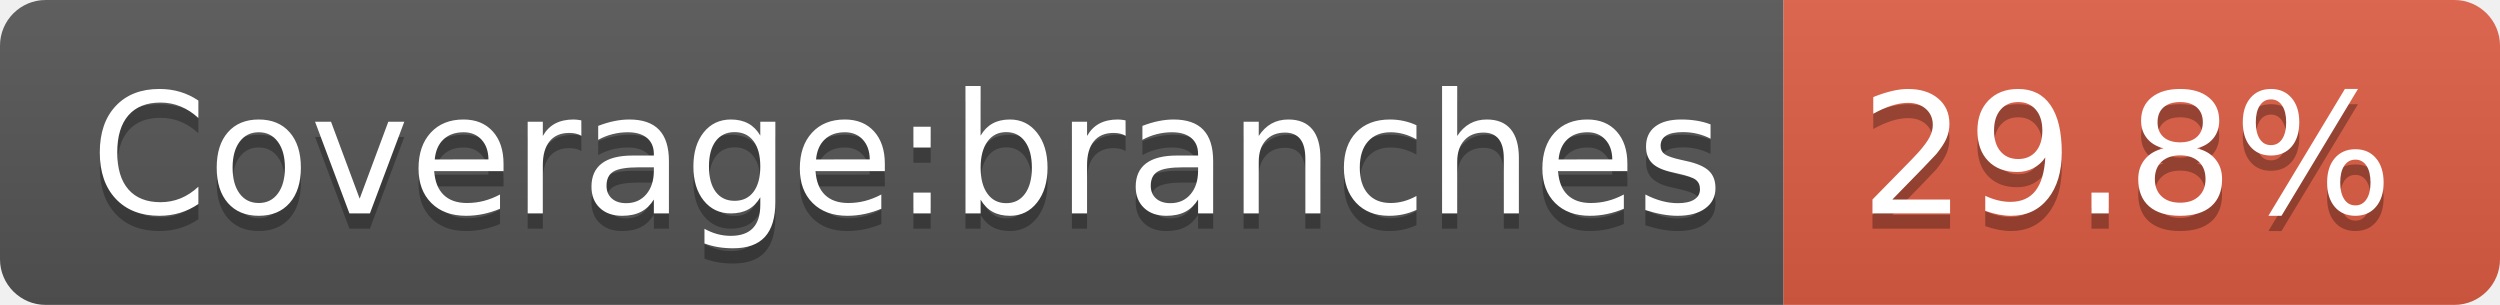
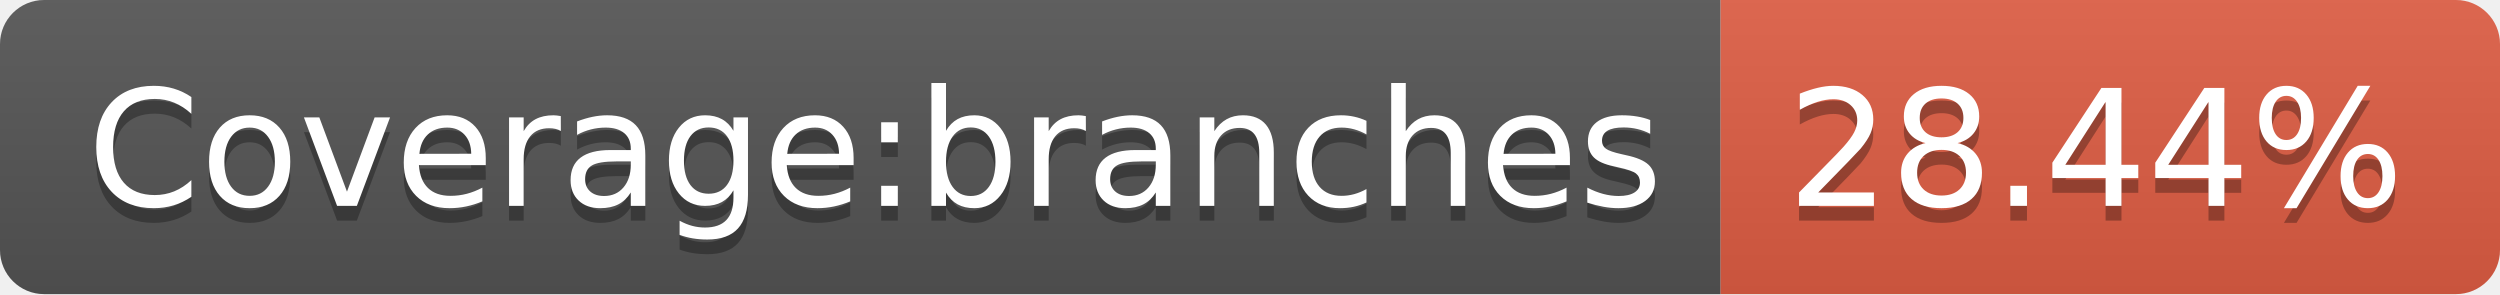
- <svg xmlns="http://www.w3.org/2000/svg" width="164" height="20" role="img" aria-label="Coverage:branches: 29.8%">
+ <svg xmlns="http://www.w3.org/2000/svg" width="170" height="20" role="img" aria-label="Coverage:branches: 28.44%">
  <linearGradient id="s" x2="0" y2="100%">
    <stop offset="0" stop-color="#bbb" stop-opacity=".1" />
    <stop offset="1" stop-opacity=".1" />
  </linearGradient>
  <clipPath id="r">
-     <rect width="164" height="20" rx="3" fill="#fff" />
+     <rect width="170" height="20" rx="3" fill="#fff" />
  </clipPath>
  <g clip-path="url(#r)">
    <rect width="117" height="20" fill="#555" />
-     <rect x="117" width="47" height="20" fill="#e05d44" />
-     <rect width="164" height="20" fill="url(#s)" />
+     <rect x="117" width="53" height="20" fill="#e05d44" />
+     <rect width="170" height="20" fill="url(#s)" />
  </g>
  <g fill="#fff" text-anchor="middle" font-family="Verdana,Geneva,DejaVu Sans,sans-serif" text-rendering="geometricPrecision" font-size="110">
    <text aria-hidden="true" x="595" y="150" fill="#010101" fill-opacity=".3" transform="scale(.1)" textLength="1070">Coverage:branches</text>
    <text x="595" y="140" transform="scale(.1)" fill="#fff" textLength="1070">Coverage:branches</text>
-     <text aria-hidden="true" x="1395" y="150" fill="#010101" fill-opacity=".3" transform="scale(.1)" textLength="370">29.8%</text>
-     <text x="1395" y="140" transform="scale(.1)" fill="#fff" textLength="370">29.8%</text>
+     <text aria-hidden="true" x="1425" y="150" fill="#010101" fill-opacity=".3" transform="scale(.1)" textLength="430">28.44%</text>
+     <text x="1425" y="140" transform="scale(.1)" fill="#fff" textLength="430">28.44%</text>
  </g>
</svg>
